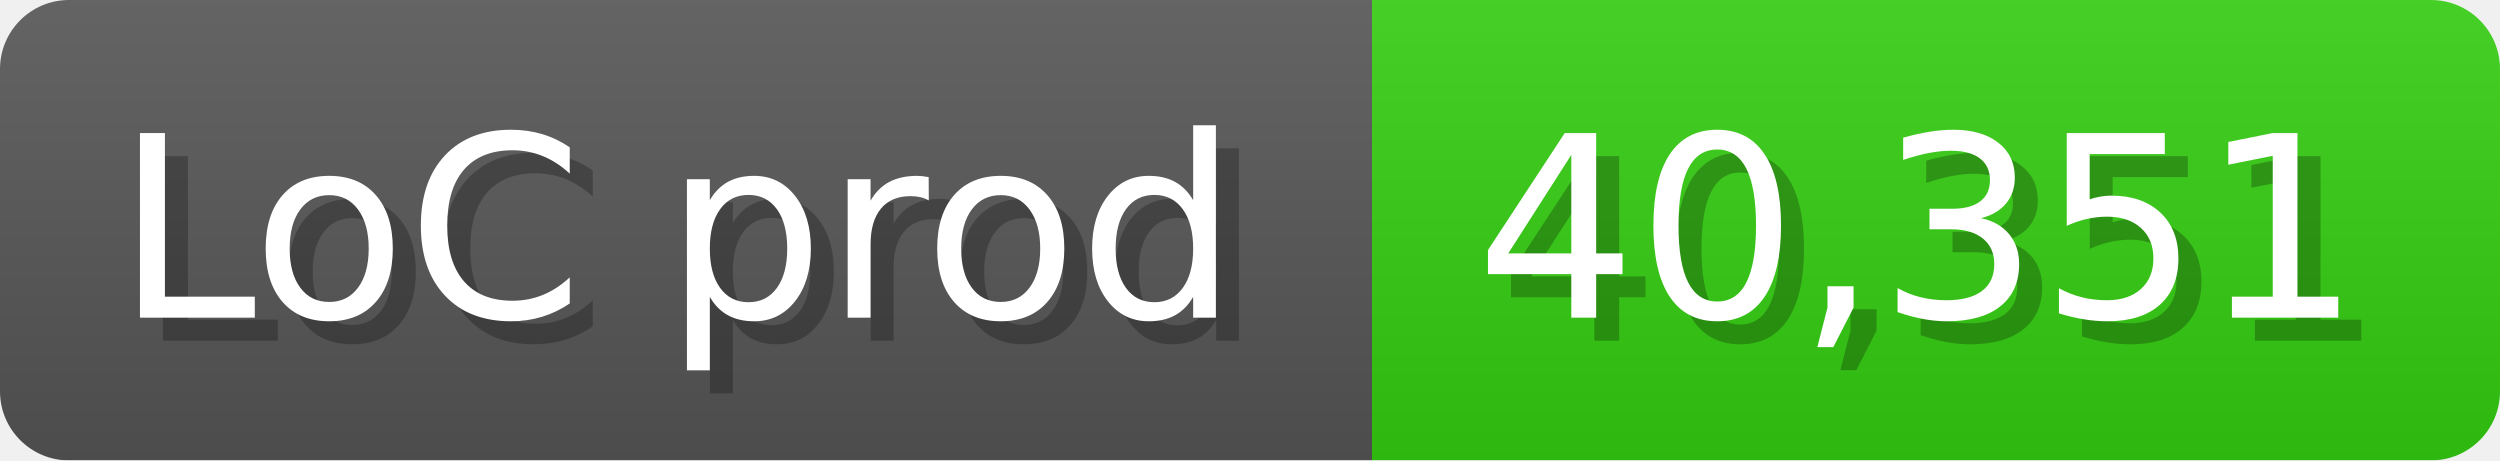
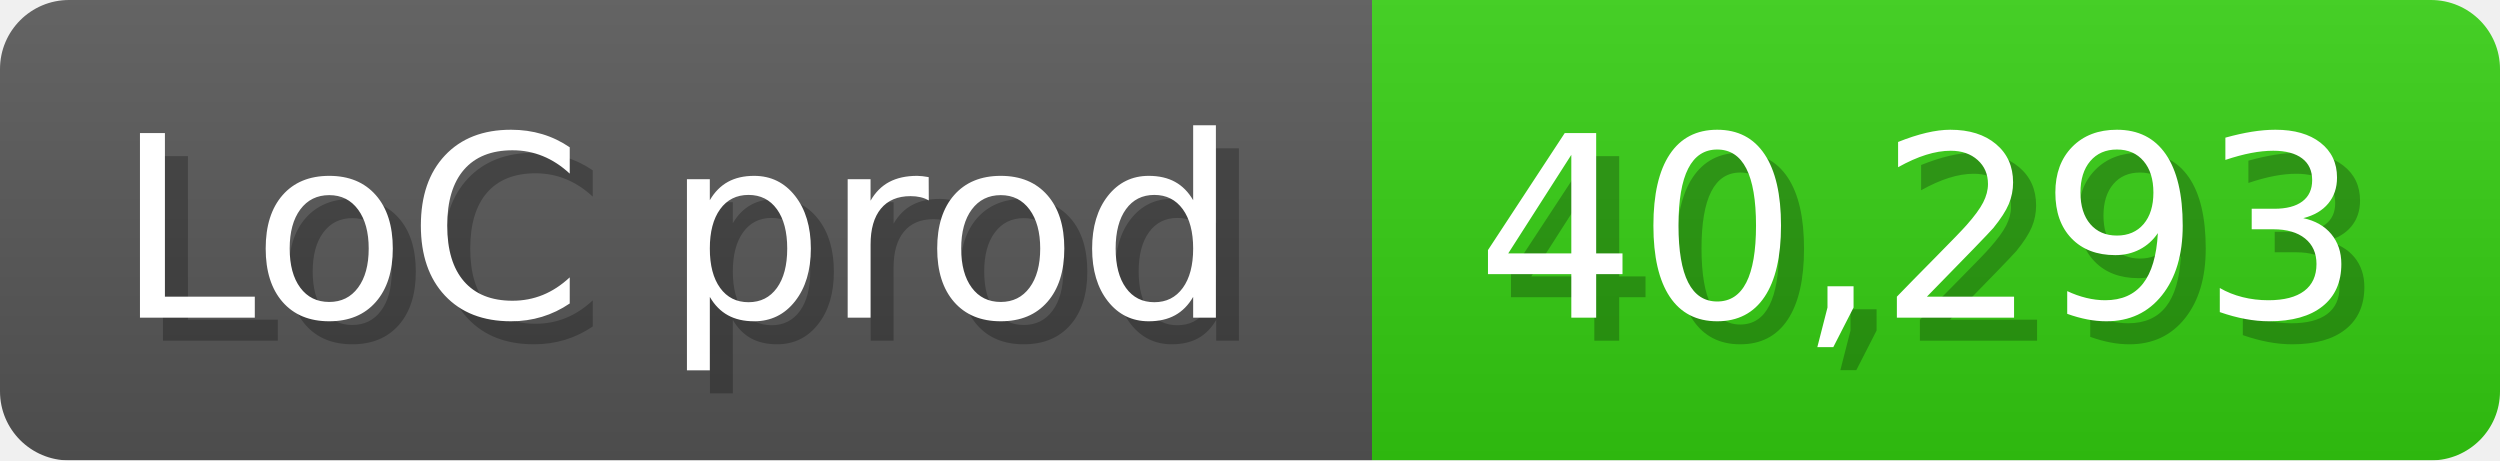
<svg xmlns="http://www.w3.org/2000/svg" width="108.6" height="20" viewBox="0 0 1086 200">
  <linearGradient id="a" x2="0" y2="100%">
    <stop offset="0" stop-opacity=".1" stop-color="#EEE" />
    <stop offset="1" stop-opacity=".1" />
  </linearGradient>
  <mask id="m">
    <rect width="1086" height="200" rx="30" fill="#FFF" />
  </mask>
  <g mask="url(#m)">
    <rect width="596" height="200" fill="#555" />
    <rect width="490" height="200" fill="#3C1" x="596" />
    <rect width="1086" height="200" fill="url(#a)" />
  </g>
  <g fill="#fff" text-anchor="start" font-family="Verdana,DejaVu Sans,sans-serif" font-size="110">
    <text x="60" y="148" textLength="496" fill="#000" opacity="0.25">LoC prod</text>
    <text x="50" y="138" textLength="496">LoC prod</text>
-     <text x="651" y="148" textLength="390" fill="#000" opacity="0.25">40,351</text>
-     <text x="641" y="138" textLength="390">40,351</text>
+     <text x="651" y="148" textLength="390" fill="#000" opacity="0.25">40,293</text>
+     <text x="641" y="138" textLength="390">40,293</text>
  </g>
</svg>
